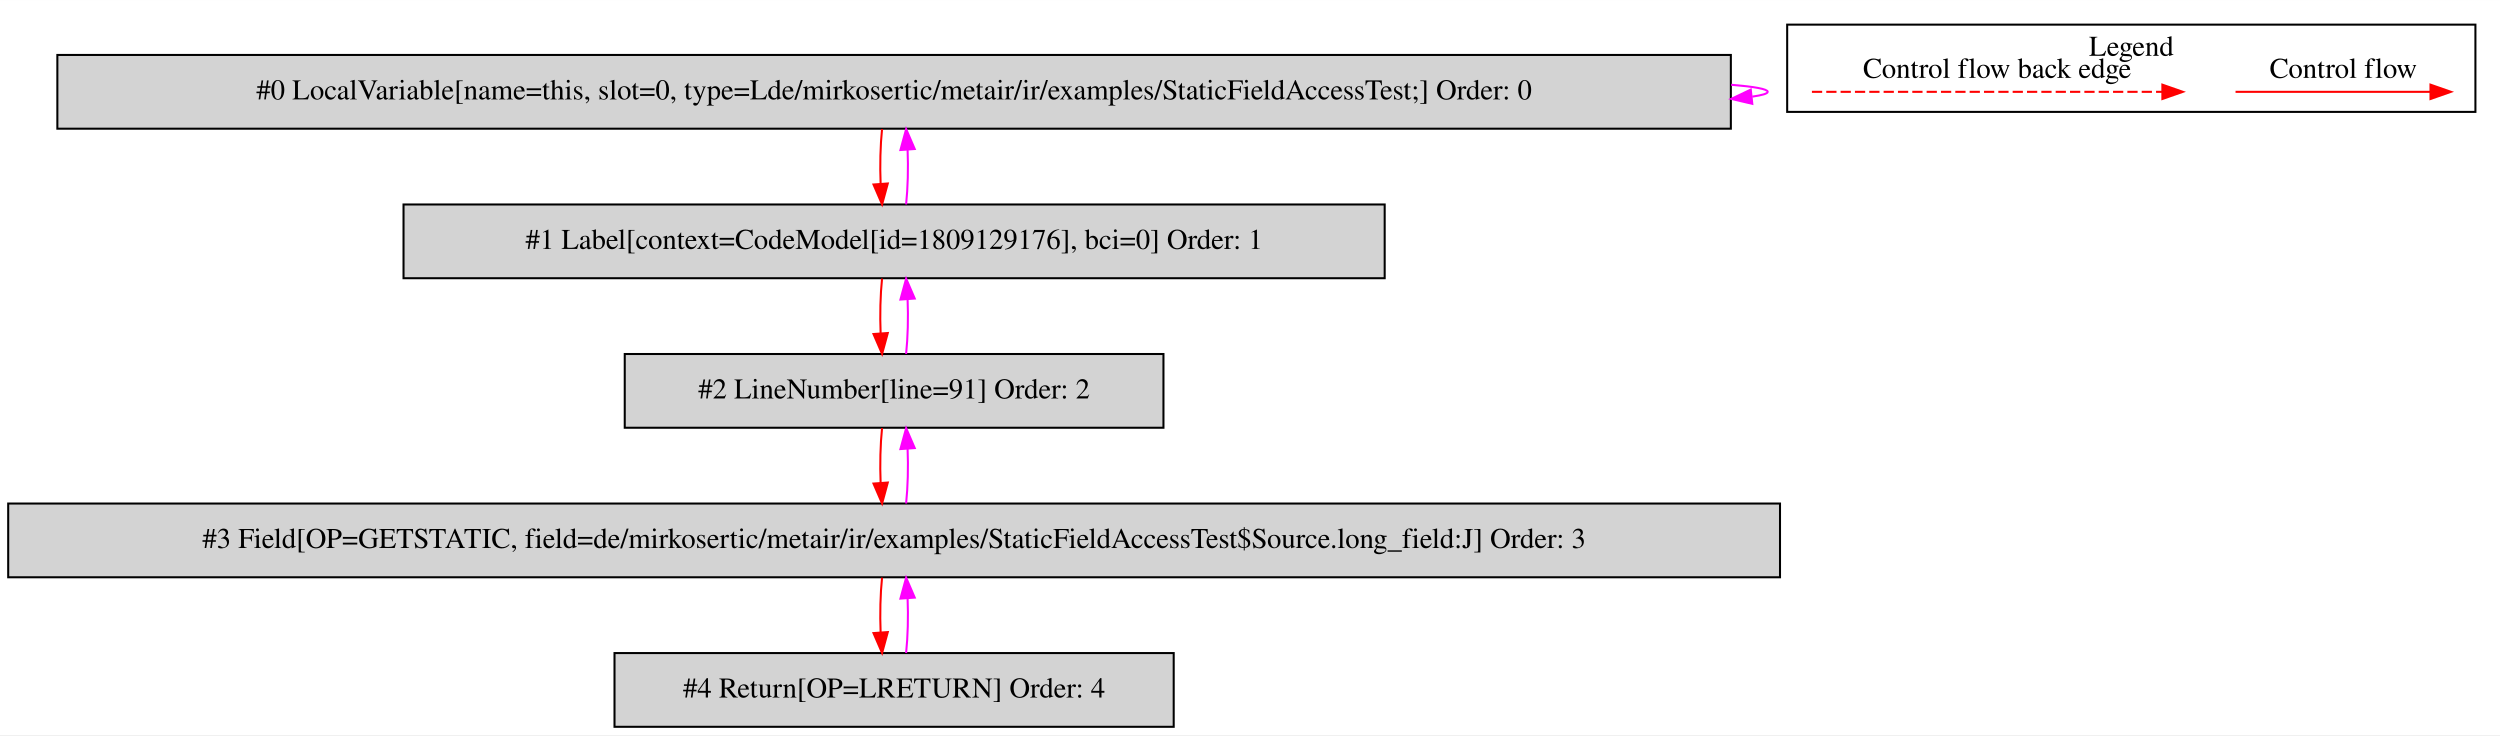
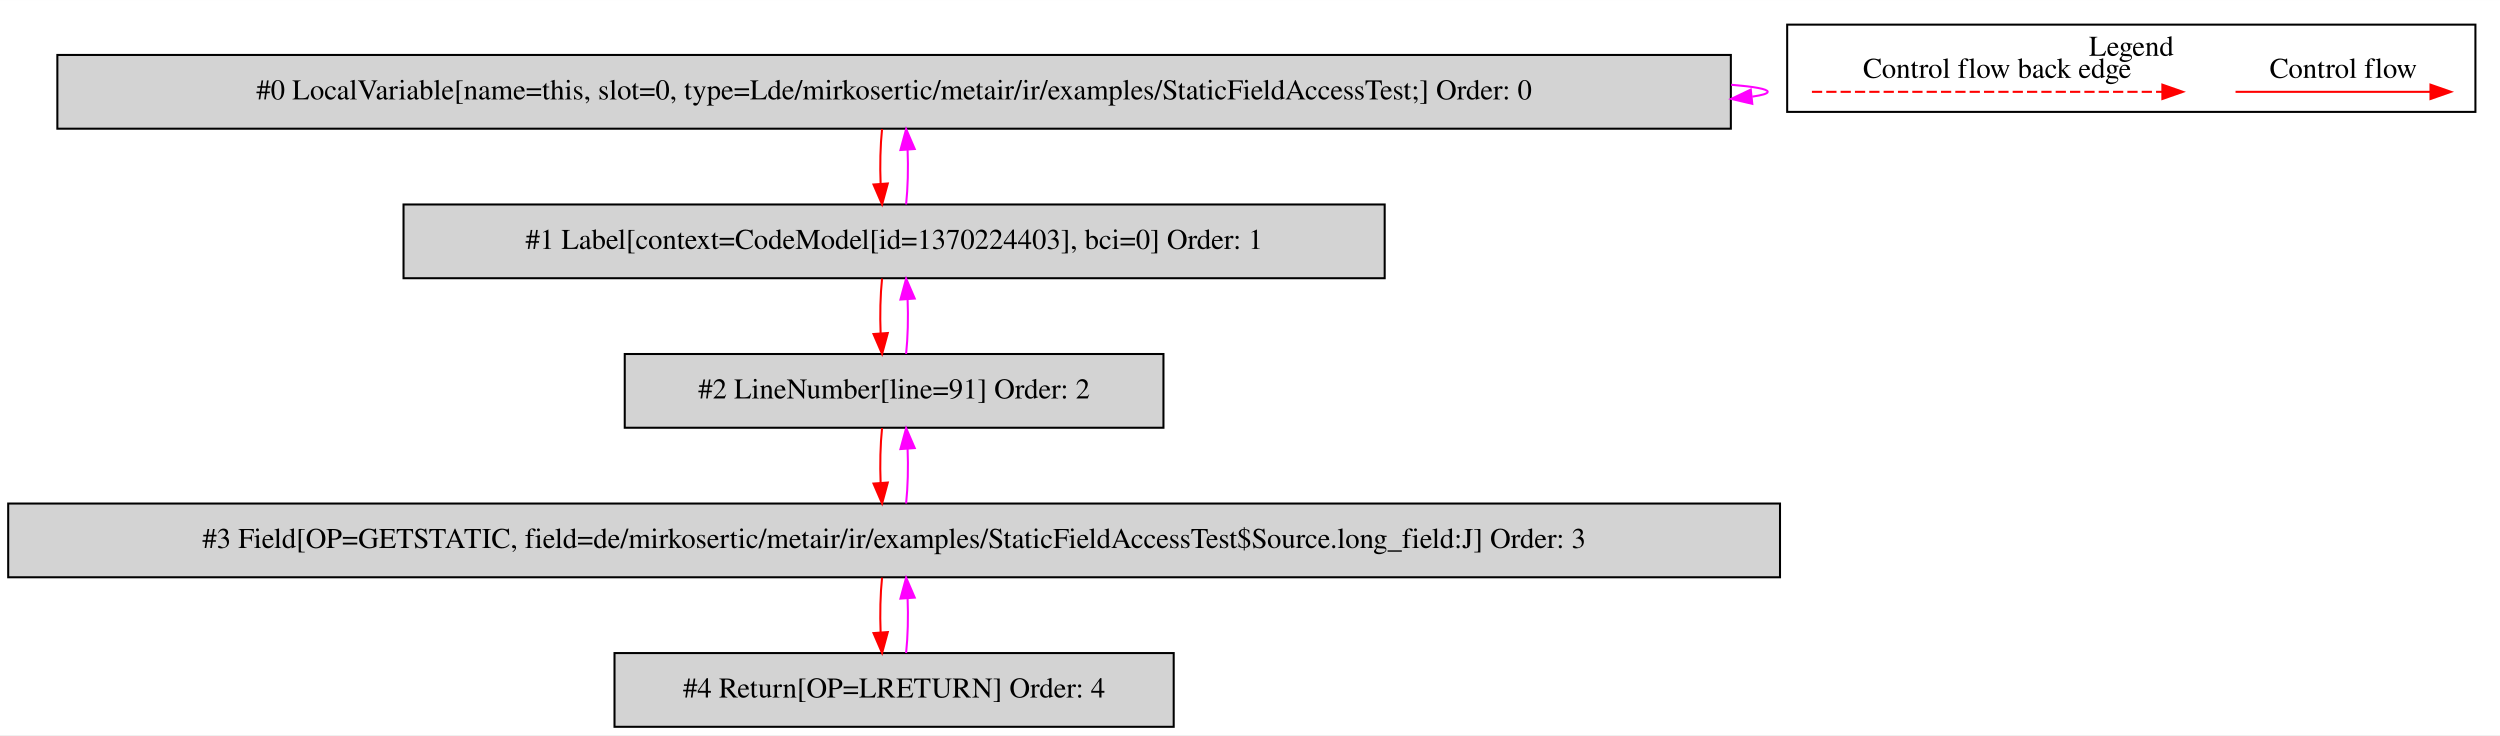
<svg xmlns="http://www.w3.org/2000/svg" width="1221pt" height="359pt" viewBox="0.00 0.00 1220.50 358.80">
  <g id="graph0" class="graph" transform="scale(1 1) rotate(0) translate(4 354.8)">
    <polygon fill="white" stroke="transparent" points="-4,4 -4,-354.8 1216.5,-354.8 1216.5,4 -4,4" />
    <g id="clust1" class="cluster">
      <polygon fill="none" stroke="black" points="868.5,-300.2 868.5,-342.8 1204.5,-342.8 1204.5,-300.2 868.5,-300.2" />
      <text text-anchor="middle" x="1036.5" y="-327.6" font-family="Times,serif" font-size="14.00">Legend</text>
    </g>
    <g id="node1" class="node">
      <polygon fill="lightgrey" stroke="black" points="841,-328 24,-328 24,-292 841,-292 841,-328" />
      <text text-anchor="middle" x="432.5" y="-306.3" font-family="Times,serif" font-size="14.00">#0 LocalVariable[name=this, slot=0, type=Lde/mirkosertic/metair/ir/examples/StaticFieldAccessTest;] Order: 0</text>
    </g>
    <g id="edge1" class="edge">
      <path fill="none" stroke="fuchsia" d="M841.16,-313.45C852.57,-312.5 859,-311.35 859,-310 859,-309.13 856.36,-308.35 851.46,-307.65" />
      <polygon fill="fuchsia" stroke="fuchsia" points="851.47,-304.13 841.16,-306.55 850.73,-311.09 851.47,-304.13" />
    </g>
    <g id="node2" class="node">
      <polygon fill="lightgrey" stroke="black" points="672,-255 193,-255 193,-219 672,-219 672,-255" />
-       <text text-anchor="middle" x="432.5" y="-233.3" font-family="Times,serif" font-size="14.00">#1 Label[context=CodeModel[id=1809129176], bci=0] Order: 1</text>
+       <text text-anchor="middle" x="432.5" y="-233.3" font-family="Times,serif" font-size="14.00">#1 Label[context=CodeModel[id=1370224403], bci=0] Order: 1</text>
    </g>
    <g id="edge2" class="edge">
      <path fill="none" stroke="red" d="M426.62,-291.81C425.78,-283.79 425.55,-274.05 425.92,-265.07" />
      <polygon fill="red" stroke="red" points="429.42,-265.25 426.64,-255.03 422.44,-264.75 429.42,-265.25" />
    </g>
    <g id="edge3" class="edge">
      <path fill="none" stroke="fuchsia" d="M438.36,-255.03C439.21,-263.03 439.45,-272.77 439.09,-281.75" />
      <polygon fill="fuchsia" stroke="fuchsia" points="435.59,-281.59 438.38,-291.81 442.57,-282.08 435.59,-281.59" />
    </g>
    <g id="node3" class="node">
      <polygon fill="lightgrey" stroke="black" points="564,-182 301,-182 301,-146 564,-146 564,-182" />
      <text text-anchor="middle" x="432.5" y="-160.3" font-family="Times,serif" font-size="14.00">#2 LineNumber[line=91] Order: 2</text>
    </g>
    <g id="edge4" class="edge">
      <path fill="none" stroke="red" d="M426.62,-218.81C425.78,-210.79 425.55,-201.05 425.92,-192.07" />
      <polygon fill="red" stroke="red" points="429.42,-192.25 426.64,-182.03 422.44,-191.75 429.42,-192.25" />
    </g>
    <g id="edge5" class="edge">
      <path fill="none" stroke="fuchsia" d="M438.36,-182.03C439.21,-190.03 439.45,-199.77 439.09,-208.75" />
      <polygon fill="fuchsia" stroke="fuchsia" points="435.59,-208.59 438.38,-218.81 442.57,-209.08 435.59,-208.59" />
    </g>
    <g id="node4" class="node">
      <polygon fill="lightgrey" stroke="black" points="865,-109 0,-109 0,-73 865,-73 865,-109" />
      <text text-anchor="middle" x="432.5" y="-87.3" font-family="Times,serif" font-size="14.00">#3 Field[OP=GETSTATIC, field=de/mirkosertic/metair/ir/examples/StaticFieldAccessTest$Source.long_field:J] Order: 3</text>
    </g>
    <g id="edge6" class="edge">
      <path fill="none" stroke="red" d="M426.62,-145.81C425.78,-137.79 425.55,-128.05 425.92,-119.07" />
      <polygon fill="red" stroke="red" points="429.42,-119.25 426.64,-109.03 422.44,-118.75 429.42,-119.25" />
    </g>
    <g id="edge7" class="edge">
      <path fill="none" stroke="fuchsia" d="M438.36,-109.03C439.21,-117.03 439.45,-126.77 439.09,-135.75" />
      <polygon fill="fuchsia" stroke="fuchsia" points="435.59,-135.59 438.38,-145.81 442.57,-136.08 435.59,-135.59" />
    </g>
    <g id="node5" class="node">
      <polygon fill="lightgrey" stroke="black" points="569,-36 296,-36 296,0 569,0 569,-36" />
      <text text-anchor="middle" x="432.5" y="-14.3" font-family="Times,serif" font-size="14.00">#4 Return[OP=LRETURN] Order: 4</text>
    </g>
    <g id="edge8" class="edge">
      <path fill="none" stroke="red" d="M426.62,-72.81C425.78,-64.79 425.55,-55.05 425.92,-46.07" />
      <polygon fill="red" stroke="red" points="429.42,-46.25 426.64,-36.03 422.44,-45.75 429.42,-46.25" />
    </g>
    <g id="edge9" class="edge">
      <path fill="none" stroke="fuchsia" d="M438.36,-36.03C439.21,-44.03 439.45,-53.77 439.09,-62.75" />
      <polygon fill="fuchsia" stroke="fuchsia" points="435.59,-62.59 438.38,-72.81 442.57,-63.08 435.59,-62.59" />
    </g>
    <g id="edge10" class="edge">
      <path fill="none" stroke="red" d="M1087.39,-310C1098.61,-310 1156.74,-310 1182.36,-310" />
      <polygon fill="red" stroke="red" points="1182.56,-313.5 1192.56,-310 1182.56,-306.5 1182.56,-313.5" />
      <text text-anchor="middle" x="1140" y="-316.8" font-family="Times,serif" font-size="14.00">Control flow</text>
    </g>
    <g id="edge11" class="edge">
      <path fill="none" stroke="red" stroke-dasharray="5,2" d="M880.58,-310C897.55,-310 1013.71,-310 1051.58,-310" />
      <polygon fill="red" stroke="red" points="1051.67,-313.5 1061.67,-310 1051.67,-306.5 1051.67,-313.5" />
      <text text-anchor="middle" x="971" y="-316.8" font-family="Times,serif" font-size="14.00">Control flow back edge</text>
    </g>
  </g>
</svg>
